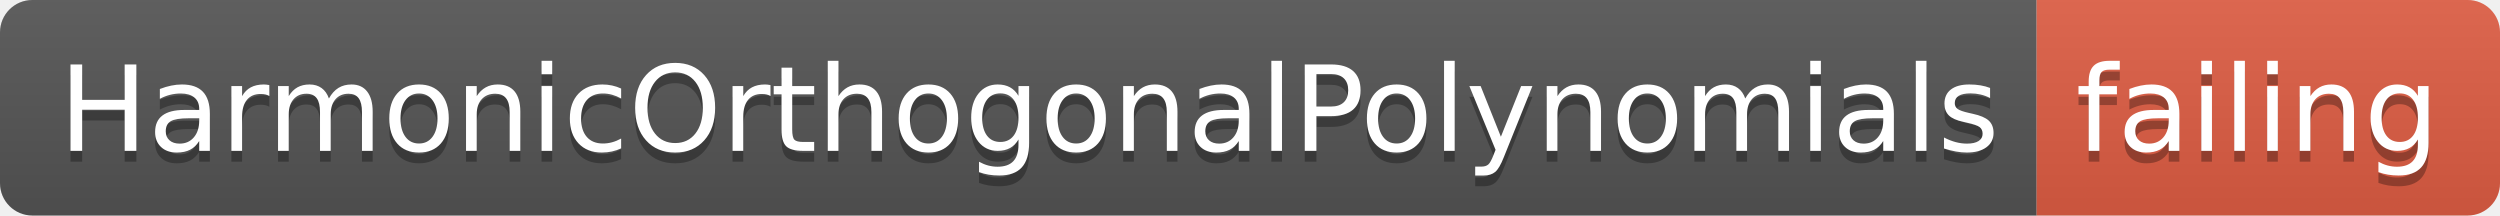
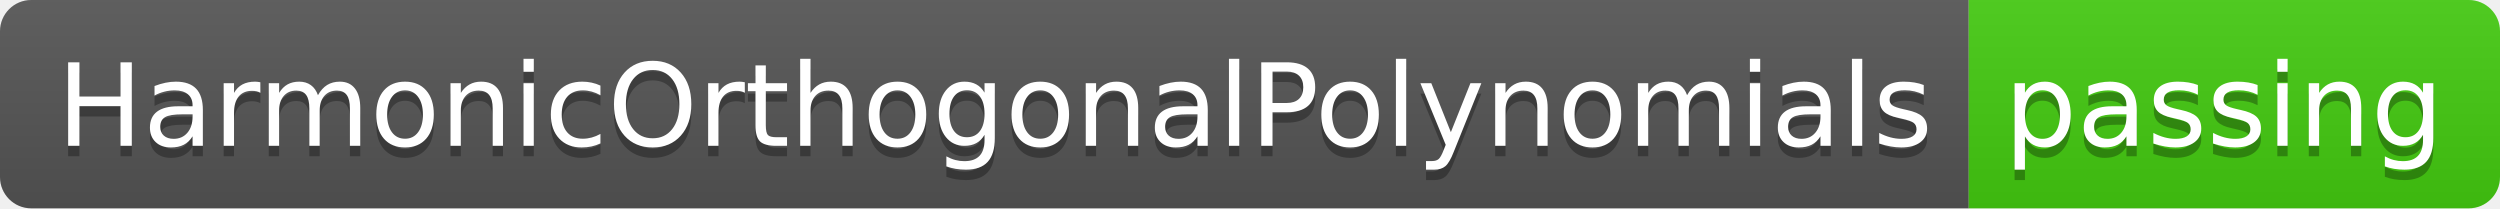
- <svg xmlns="http://www.w3.org/2000/svg" width="232" height="20">
+ <svg xmlns="http://www.w3.org/2000/svg" width="240" height="20">
  <linearGradient id="smooth" x2="0" y2="100%">
    <stop offset="0" stop-color="#bbb" stop-opacity=".1" />
    <stop offset="1" stop-opacity=".1" />
  </linearGradient>
  <clipPath id="round">
-     <rect width="232" height="20" rx="3" fill="#fff" />
+     <rect width="240" height="20" rx="3" fill="#fff" />
  </clipPath>
  <g clip-path="url(#round)">
    <rect width="189" height="20" fill="#555" />
-     <rect x="189" width="43" height="20" fill="#e05d44" />
-     <rect width="232" height="20" fill="url(#smooth)" />
+     <rect x="189" width="51" height="20" fill="#4c1" />
+     <rect width="240" height="20" fill="url(#smooth)" />
  </g>
  <g fill="#fff" text-anchor="middle" font-family="DejaVu Sans,Verdana,Geneva,sans-serif" font-size="110">
    <text x="955" y="150" fill="#010101" fill-opacity=".3" transform="scale(0.1)" textLength="1790" lengthAdjust="spacing">HarmonicOrthogonalPolynomials</text>
    <text x="955" y="140" transform="scale(0.1)" textLength="1790" lengthAdjust="spacing">HarmonicOrthogonalPolynomials</text>
-     <text x="2095" y="150" fill="#010101" fill-opacity=".3" transform="scale(0.1)" textLength="330" lengthAdjust="spacing">failing</text>
-     <text x="2095" y="140" transform="scale(0.1)" textLength="330" lengthAdjust="spacing">failing</text>
+     <text x="2135" y="150" fill="#010101" fill-opacity=".3" transform="scale(0.1)" textLength="410" lengthAdjust="spacing">passing</text>
+     <text x="2135" y="140" transform="scale(0.1)" textLength="410" lengthAdjust="spacing">passing</text>
  </g>
</svg>
